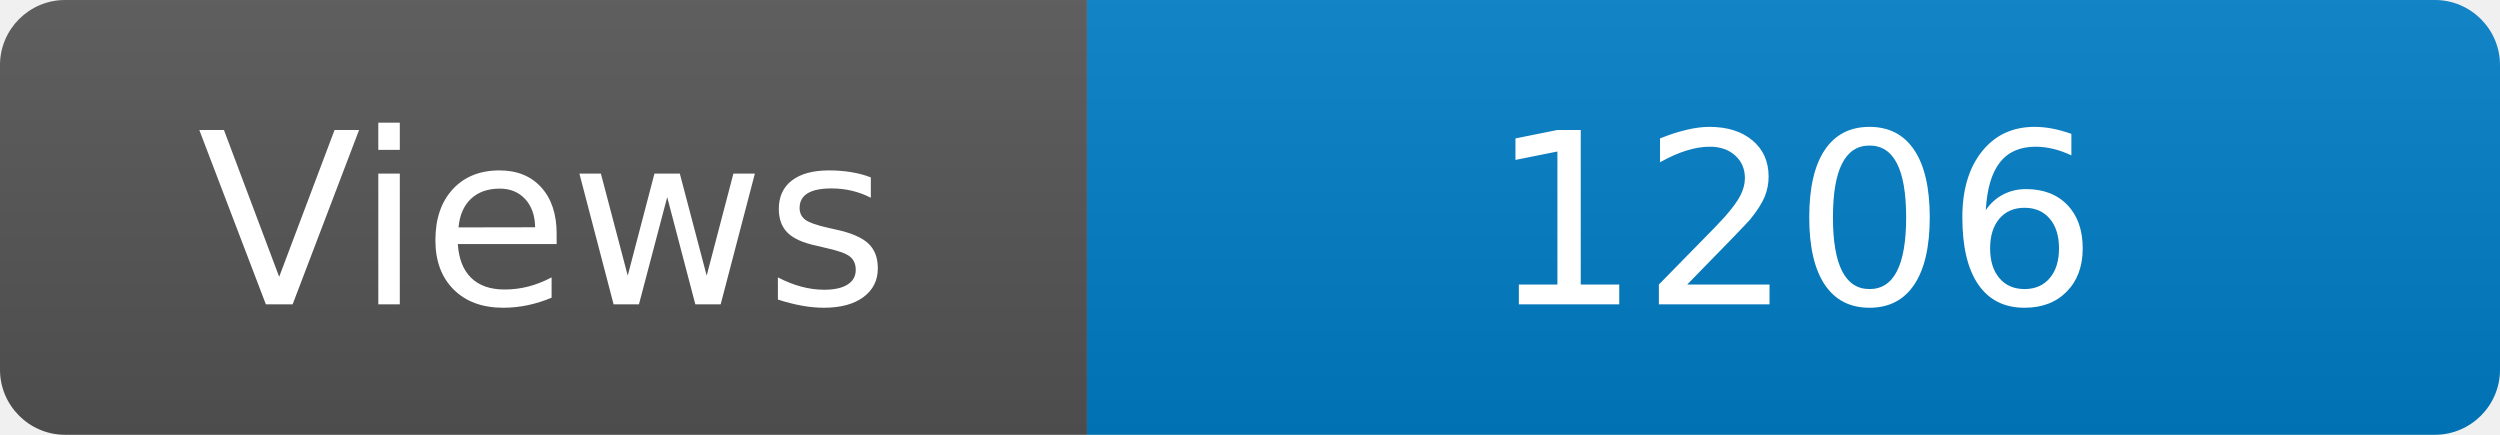
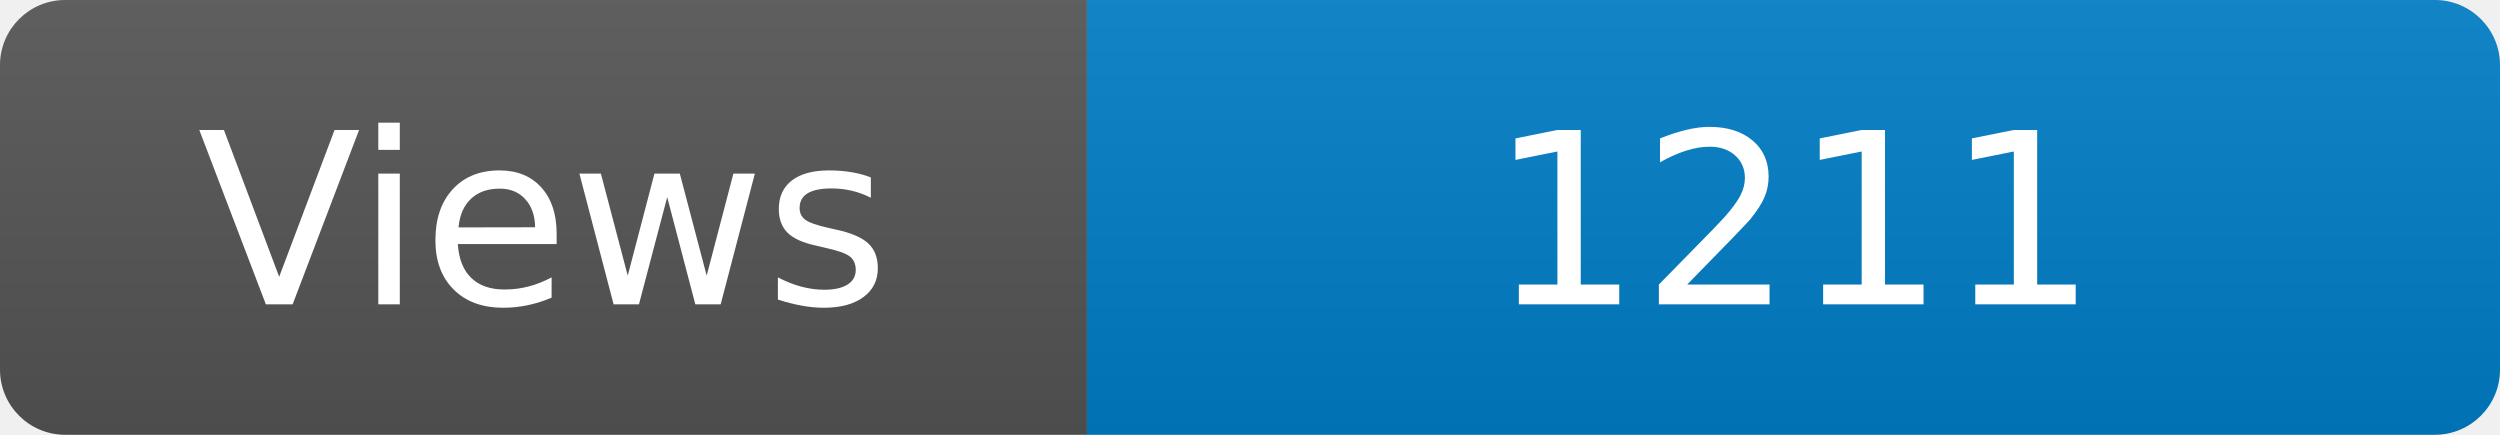
<svg xmlns="http://www.w3.org/2000/svg" width="115" height="20" role="img" aria-label="Maintained?: yes">
  <linearGradient id="s" x2="0" y2="100%">
    <stop offset="0" stop-color="#bbb" stop-opacity=".1" />
    <stop offset="1" stop-opacity=".1" />
  </linearGradient>
  <clipPath id="r">
    <rect width="115" height="20" rx="3" fill="#fff" />
  </clipPath>
  <g clip-path="url(#r)">
    <rect width="50" height="20" fill="#555" />
    <rect x="50" width="160" height="20" fill="#007ec6" />
    <rect width="115" height="20" fill="url(#s)" />
  </g>
  <g fill="#fff" text-anchor="middle" font-family="Verdana,Geneva,DejaVu Sans,sans-serif" font-size="110">
    <text x="250" y="140" transform="scale(.1)" fill="#fff">Views</text>
-     <text x="825" y="140" transform="scale(.1)" fill="#fff">1206</text>
+     <text x="825" y="140" transform="scale(.1)" fill="#fff">1211</text>
  </g>
</svg>
